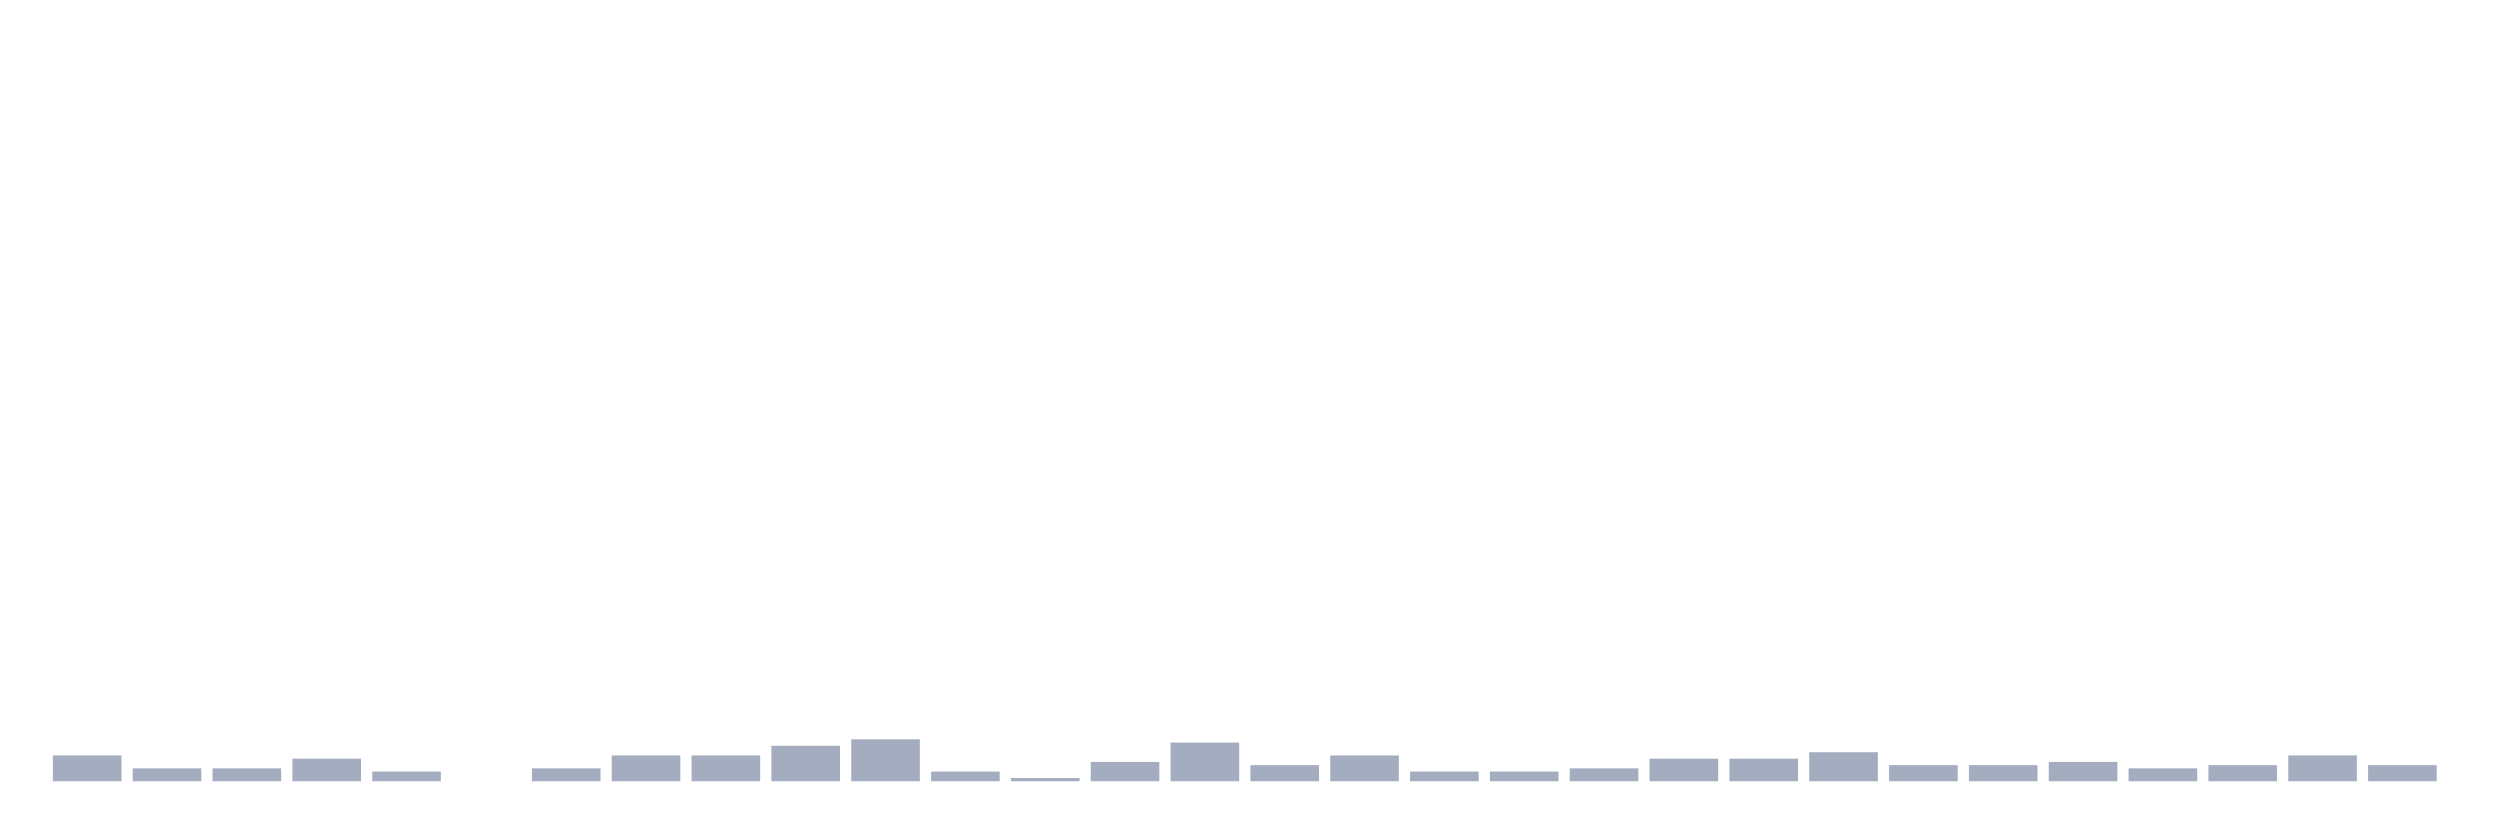
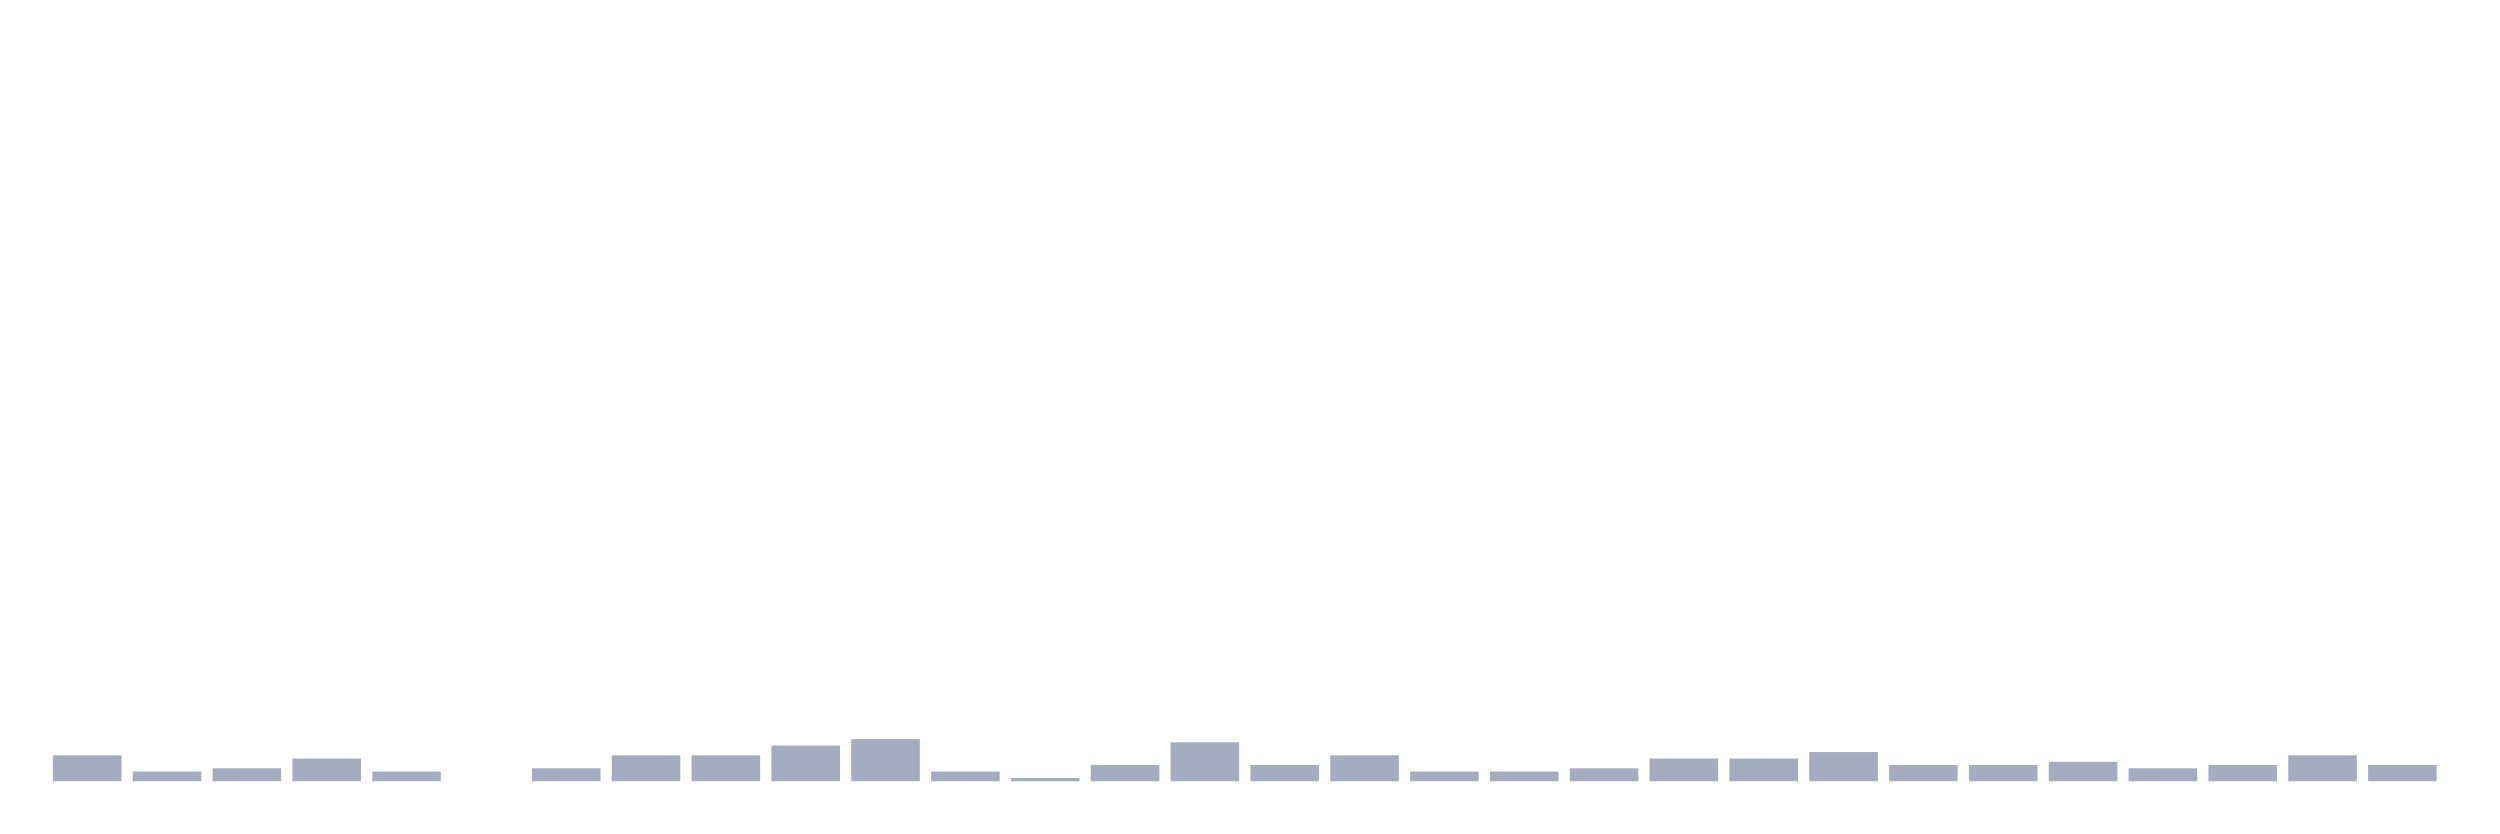
<svg xmlns="http://www.w3.org/2000/svg" viewBox="0 0 480 160">
  <g transform="translate(10,10)">
-     <rect class="bar" x="0.153" width="13.175" y="135.046" height="4.954" fill="rgb(164,173,192)" />
-     <rect class="bar" x="15.482" width="13.175" y="137.523" height="2.477" fill="rgb(164,173,192)" />
-     <rect class="bar" x="30.81" width="13.175" y="137.523" height="2.477" fill="rgb(164,173,192)" />
-     <rect class="bar" x="46.138" width="13.175" y="135.666" height="4.334" fill="rgb(164,173,192)" />
-     <rect class="bar" x="61.466" width="13.175" y="138.142" height="1.858" fill="rgb(164,173,192)" />
+     <rect class="bar" x="0.153" width="13.175" y="135.017" height="4.983" fill="rgb(164,173,192)" />
+     <rect class="bar" x="15.482" width="13.175" y="138.131" height="1.869" fill="rgb(164,173,192)" />
+     <rect class="bar" x="30.81" width="13.175" y="137.509" height="2.491" fill="rgb(164,173,192)" />
+     <rect class="bar" x="46.138" width="13.175" y="135.64" height="4.36" fill="rgb(164,173,192)" />
+     <rect class="bar" x="61.466" width="13.175" y="138.131" height="1.869" fill="rgb(164,173,192)" />
    <rect class="bar" x="76.794" width="13.175" y="140" height="0" fill="rgb(164,173,192)" />
-     <rect class="bar" x="92.123" width="13.175" y="137.523" height="2.477" fill="rgb(164,173,192)" />
-     <rect class="bar" x="107.451" width="13.175" y="135.046" height="4.954" fill="rgb(164,173,192)" />
-     <rect class="bar" x="122.779" width="13.175" y="135.046" height="4.954" fill="rgb(164,173,192)" />
-     <rect class="bar" x="138.107" width="13.175" y="133.189" height="6.811" fill="rgb(164,173,192)" />
-     <rect class="bar" x="153.436" width="13.175" y="131.95" height="8.05" fill="rgb(164,173,192)" />
-     <rect class="bar" x="168.764" width="13.175" y="138.142" height="1.858" fill="rgb(164,173,192)" />
-     <rect class="bar" x="184.092" width="13.175" y="139.381" height="0.619" fill="rgb(164,173,192)" />
-     <rect class="bar" x="199.42" width="13.175" y="136.285" height="3.715" fill="rgb(164,173,192)" />
-     <rect class="bar" x="214.748" width="13.175" y="132.57" height="7.43" fill="rgb(164,173,192)" />
-     <rect class="bar" x="230.077" width="13.175" y="136.904" height="3.096" fill="rgb(164,173,192)" />
-     <rect class="bar" x="245.405" width="13.175" y="135.046" height="4.954" fill="rgb(164,173,192)" />
-     <rect class="bar" x="260.733" width="13.175" y="138.142" height="1.858" fill="rgb(164,173,192)" />
-     <rect class="bar" x="276.061" width="13.175" y="138.142" height="1.858" fill="rgb(164,173,192)" />
-     <rect class="bar" x="291.39" width="13.175" y="137.523" height="2.477" fill="rgb(164,173,192)" />
-     <rect class="bar" x="306.718" width="13.175" y="135.666" height="4.334" fill="rgb(164,173,192)" />
-     <rect class="bar" x="322.046" width="13.175" y="135.666" height="4.334" fill="rgb(164,173,192)" />
-     <rect class="bar" x="337.374" width="13.175" y="134.427" height="5.573" fill="rgb(164,173,192)" />
-     <rect class="bar" x="352.702" width="13.175" y="136.904" height="3.096" fill="rgb(164,173,192)" />
-     <rect class="bar" x="368.031" width="13.175" y="136.904" height="3.096" fill="rgb(164,173,192)" />
-     <rect class="bar" x="383.359" width="13.175" y="136.285" height="3.715" fill="rgb(164,173,192)" />
-     <rect class="bar" x="398.687" width="13.175" y="137.523" height="2.477" fill="rgb(164,173,192)" />
-     <rect class="bar" x="414.015" width="13.175" y="136.904" height="3.096" fill="rgb(164,173,192)" />
-     <rect class="bar" x="429.344" width="13.175" y="135.046" height="4.954" fill="rgb(164,173,192)" />
-     <rect class="bar" x="444.672" width="13.175" y="136.904" height="3.096" fill="rgb(164,173,192)" />
+     <rect class="bar" x="92.123" width="13.175" y="137.509" height="2.491" fill="rgb(164,173,192)" />
+     <rect class="bar" x="107.451" width="13.175" y="135.017" height="4.983" fill="rgb(164,173,192)" />
+     <rect class="bar" x="122.779" width="13.175" y="135.017" height="4.983" fill="rgb(164,173,192)" />
+     <rect class="bar" x="138.107" width="13.175" y="133.149" height="6.851" fill="rgb(164,173,192)" />
+     <rect class="bar" x="153.436" width="13.175" y="131.903" height="8.097" fill="rgb(164,173,192)" />
+     <rect class="bar" x="168.764" width="13.175" y="138.131" height="1.869" fill="rgb(164,173,192)" />
+     <rect class="bar" x="184.092" width="13.175" y="139.377" height="0.623" fill="rgb(164,173,192)" />
+     <rect class="bar" x="199.42" width="13.175" y="136.886" height="3.114" fill="rgb(164,173,192)" />
+     <rect class="bar" x="214.748" width="13.175" y="132.526" height="7.474" fill="rgb(164,173,192)" />
+     <rect class="bar" x="230.077" width="13.175" y="136.886" height="3.114" fill="rgb(164,173,192)" />
+     <rect class="bar" x="245.405" width="13.175" y="135.017" height="4.983" fill="rgb(164,173,192)" />
+     <rect class="bar" x="260.733" width="13.175" y="138.131" height="1.869" fill="rgb(164,173,192)" />
+     <rect class="bar" x="276.061" width="13.175" y="138.131" height="1.869" fill="rgb(164,173,192)" />
+     <rect class="bar" x="291.39" width="13.175" y="137.509" height="2.491" fill="rgb(164,173,192)" />
+     <rect class="bar" x="306.718" width="13.175" y="135.64" height="4.36" fill="rgb(164,173,192)" />
+     <rect class="bar" x="322.046" width="13.175" y="135.64" height="4.36" fill="rgb(164,173,192)" />
+     <rect class="bar" x="337.374" width="13.175" y="134.394" height="5.606" fill="rgb(164,173,192)" />
+     <rect class="bar" x="352.702" width="13.175" y="136.886" height="3.114" fill="rgb(164,173,192)" />
+     <rect class="bar" x="368.031" width="13.175" y="136.886" height="3.114" fill="rgb(164,173,192)" />
+     <rect class="bar" x="383.359" width="13.175" y="136.263" height="3.737" fill="rgb(164,173,192)" />
+     <rect class="bar" x="398.687" width="13.175" y="137.509" height="2.491" fill="rgb(164,173,192)" />
+     <rect class="bar" x="414.015" width="13.175" y="136.886" height="3.114" fill="rgb(164,173,192)" />
+     <rect class="bar" x="429.344" width="13.175" y="135.017" height="4.983" fill="rgb(164,173,192)" />
+     <rect class="bar" x="444.672" width="13.175" y="136.886" height="3.114" fill="rgb(164,173,192)" />
  </g>
</svg>
